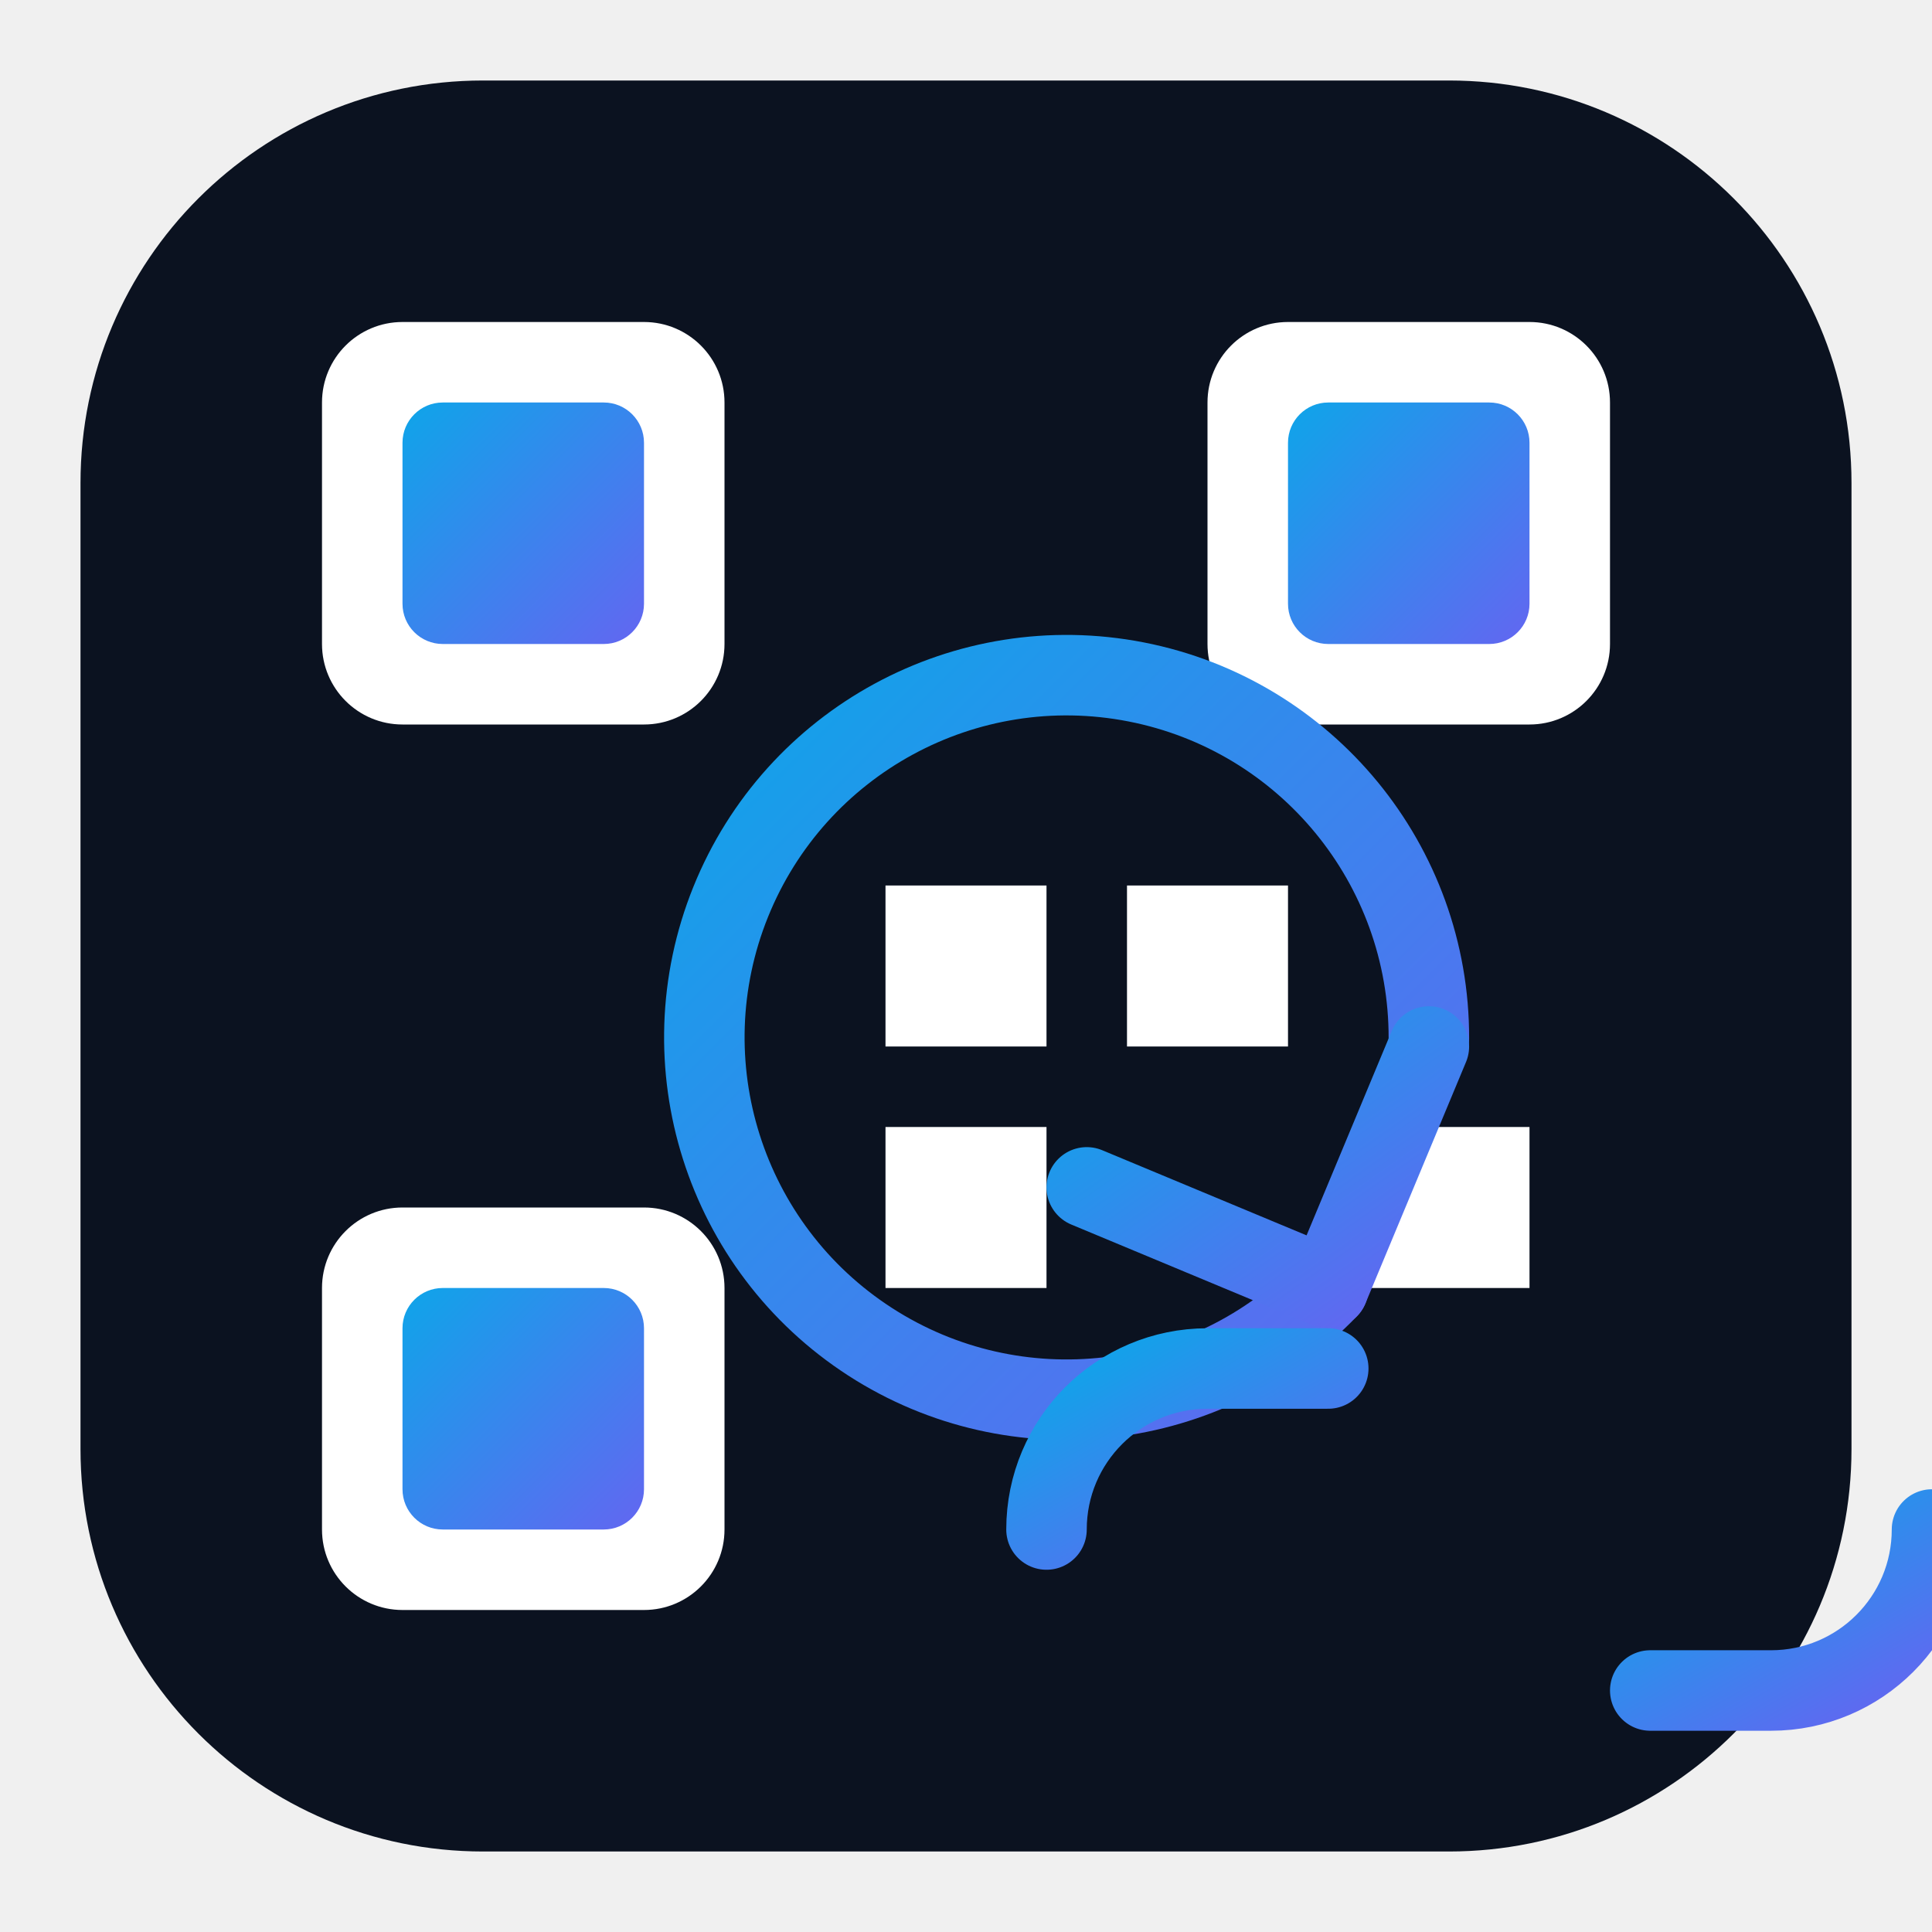
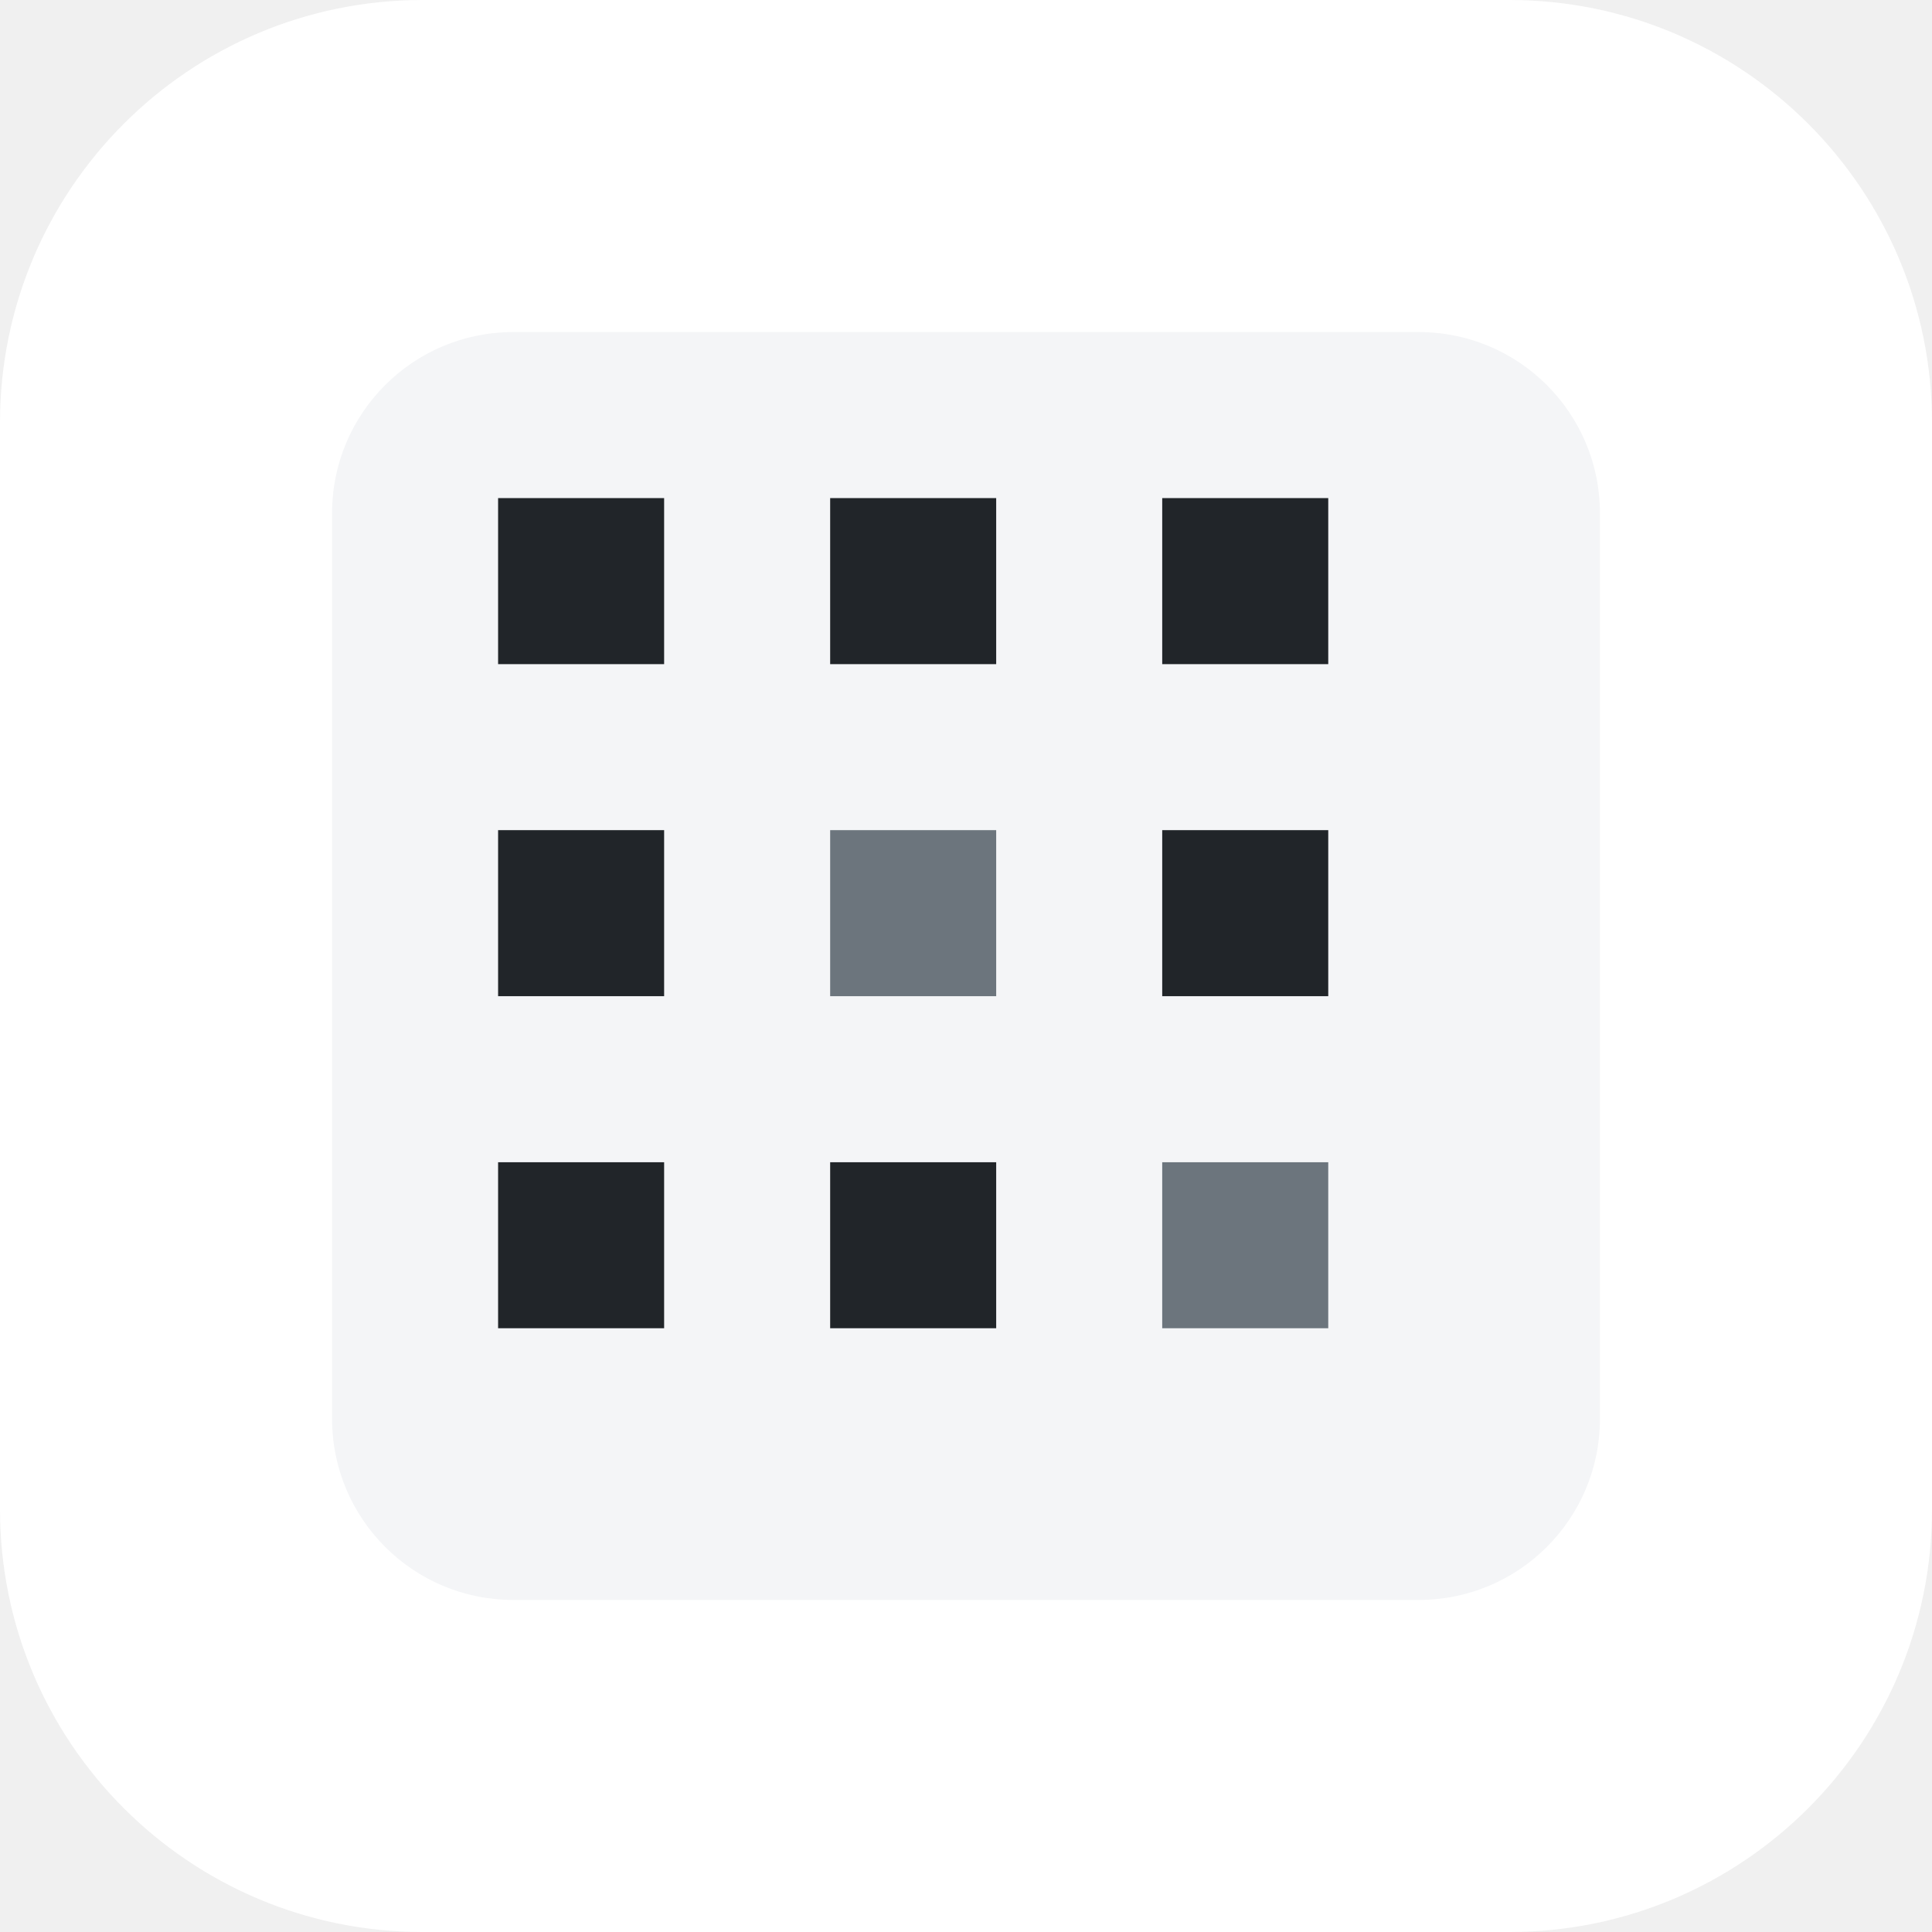
- <svg xmlns="http://www.w3.org/2000/svg" width="48" height="48" viewBox="0 0 48 48">
+ <svg xmlns="http://www.w3.org/2000/svg" width="48" height="48" viewBox="0 0 128 128" fill="none">
+   <rect width="128" height="128" rx="28" fill="white" />
+   <g clip-path="url(#clip0_101_2)">
+     <rect x="22" y="22" width="84" height="84" rx="12" fill="#F4F5F7" />
+     <path fill-rule="evenodd" clip-rule="evenodd" d="M44 33H33V44H44V33ZM38.5 38.5V38.51H38.5V38.5Z" fill="#212529" />
+     <path d="M55 33H66V44H55V33Z" fill="#212529" />
+     <path d="M77 33H88V44H77V33Z" fill="#212529" />
+     <path fill-rule="evenodd" clip-rule="evenodd" d="M44 55H33V66H44V55ZM38.5 60.5V60.51H38.5V60.5Z" fill="#212529" />
+     <path d="M55 55H66V66H55V55Z" fill="#6C757D" />
+     <path d="M77 55H88V66H77V55Z" fill="#212529" />
+     <path fill-rule="evenodd" clip-rule="evenodd" d="M44 77H33V88H44V77ZM38.5 82.5V82.51H38.5V82.5Z" fill="#212529" />
+     <path d="M55 77H66V88H55V77Z" fill="#212529" />
+     <path d="M77 77H88V88H77V77Z" fill="#6C757D" />
+   </g>
  <defs>
-     <linearGradient id="g48" x1="0%" y1="0%" x2="100%" y2="100%">
-       <stop offset="0%" stop-color="#0EA5E9" />
-       <stop offset="100%" stop-color="#6366F1" />
-     </linearGradient>
-     <style>
-       .bg{fill:#0B1220;}
-       .qr{fill:#ffffff;}
-       .acc{fill:url(#g48);}
-       .st{stroke:url(#g48);stroke-width:2;stroke-linecap:round;stroke-linejoin:round;fill:none;}
-     </style>
+     <clipPath id="clip0_101_2">
+       <rect x="22" y="22" width="84" height="84" rx="12" fill="white" />
+     </clipPath>
  </defs>
-   <rect x="2" y="2" width="44" height="44" rx="10" class="bg" />
-   <g transform="translate(8,8)">
-     <g class="qr">
-       <rect x="0" y="0" width="10" height="10" rx="2" />
-       <rect x="0" y="22" width="10" height="10" rx="2" />
-       <rect x="22" y="0" width="10" height="10" rx="2" />
-       <rect x="2" y="2" width="6" height="6" rx="1" class="acc" />
-       <rect x="2" y="24" width="6" height="6" rx="1" class="acc" />
-       <rect x="24" y="2" width="6" height="6" rx="1" class="acc" />
-     </g>
-     <rect x="14" y="14" width="4" height="4" class="qr" />
-     <rect x="20" y="14" width="4" height="4" class="qr" />
-     <rect x="14" y="20" width="4" height="4" class="qr" />
-     <rect x="26" y="20" width="4" height="4" class="qr" />
-   </g>
-   <path d="M33 32a9 9 0 1 1 2.5-6.2" class="st" />
-   <path d="M33 32h-6" class="st" />
-   <path d="M35.5 26l-2.5 6-6-2.5" class="st" />
-   <g transform="translate(26,34)">
-     <path d="M0 4a4 4 0 0 1 4-4h3" class="st" />
-     <path d="M22 4a4 4 0 0 1-4 4h-3" class="st" />
-     <path d="M7 2h10" class="st" />
-   </g>
</svg>
